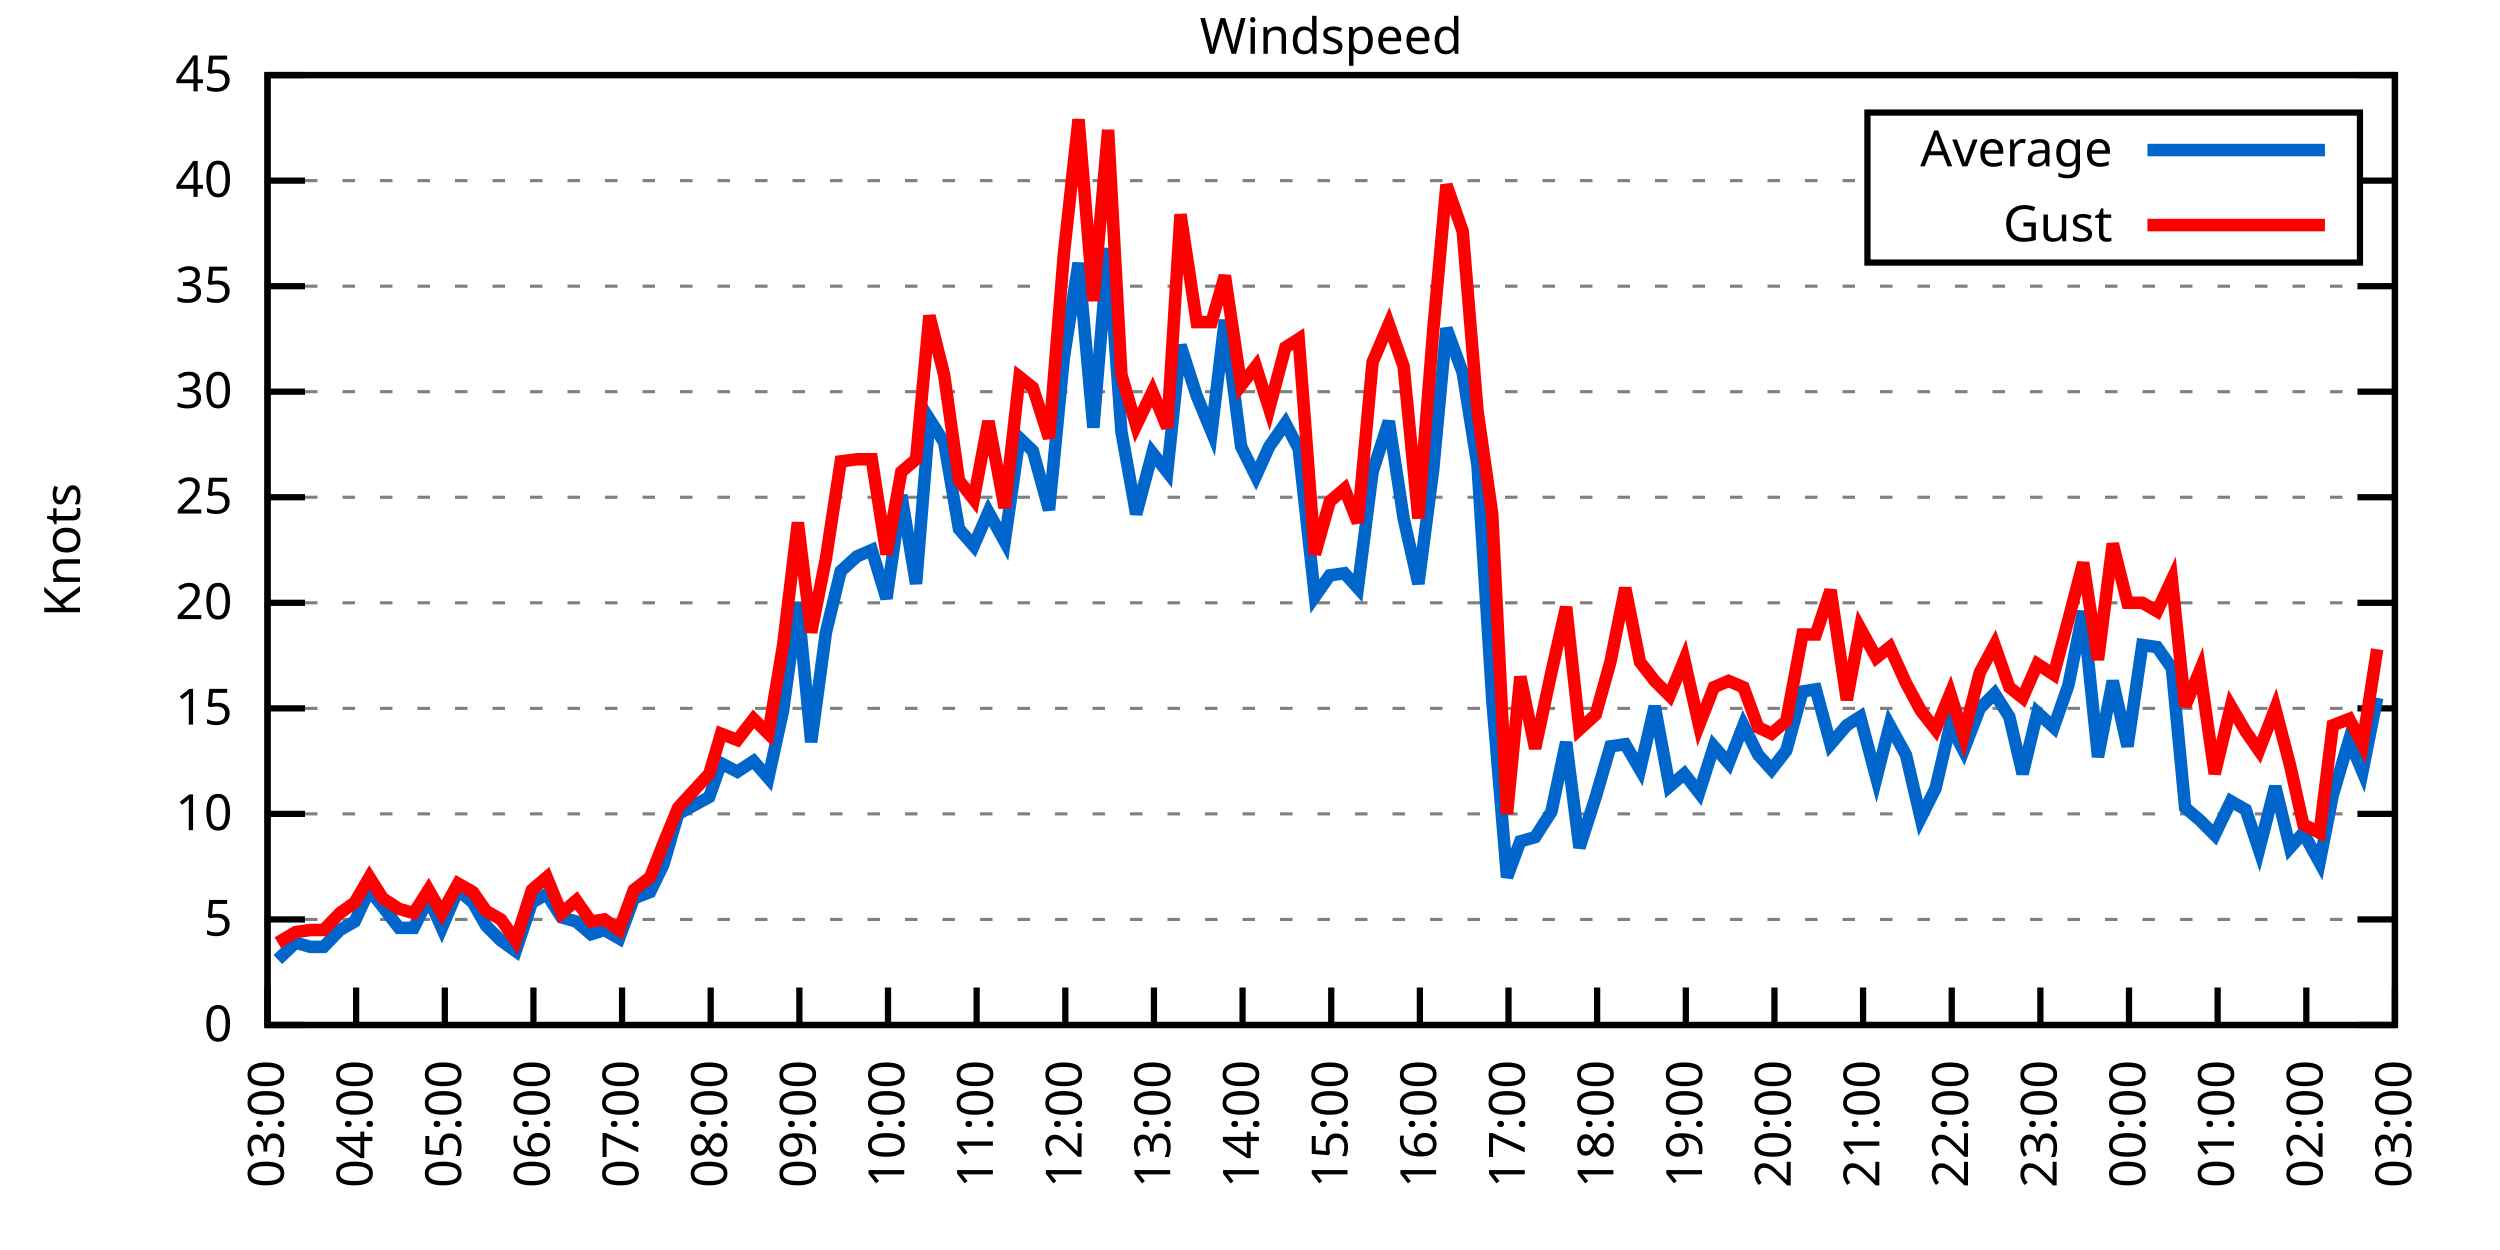
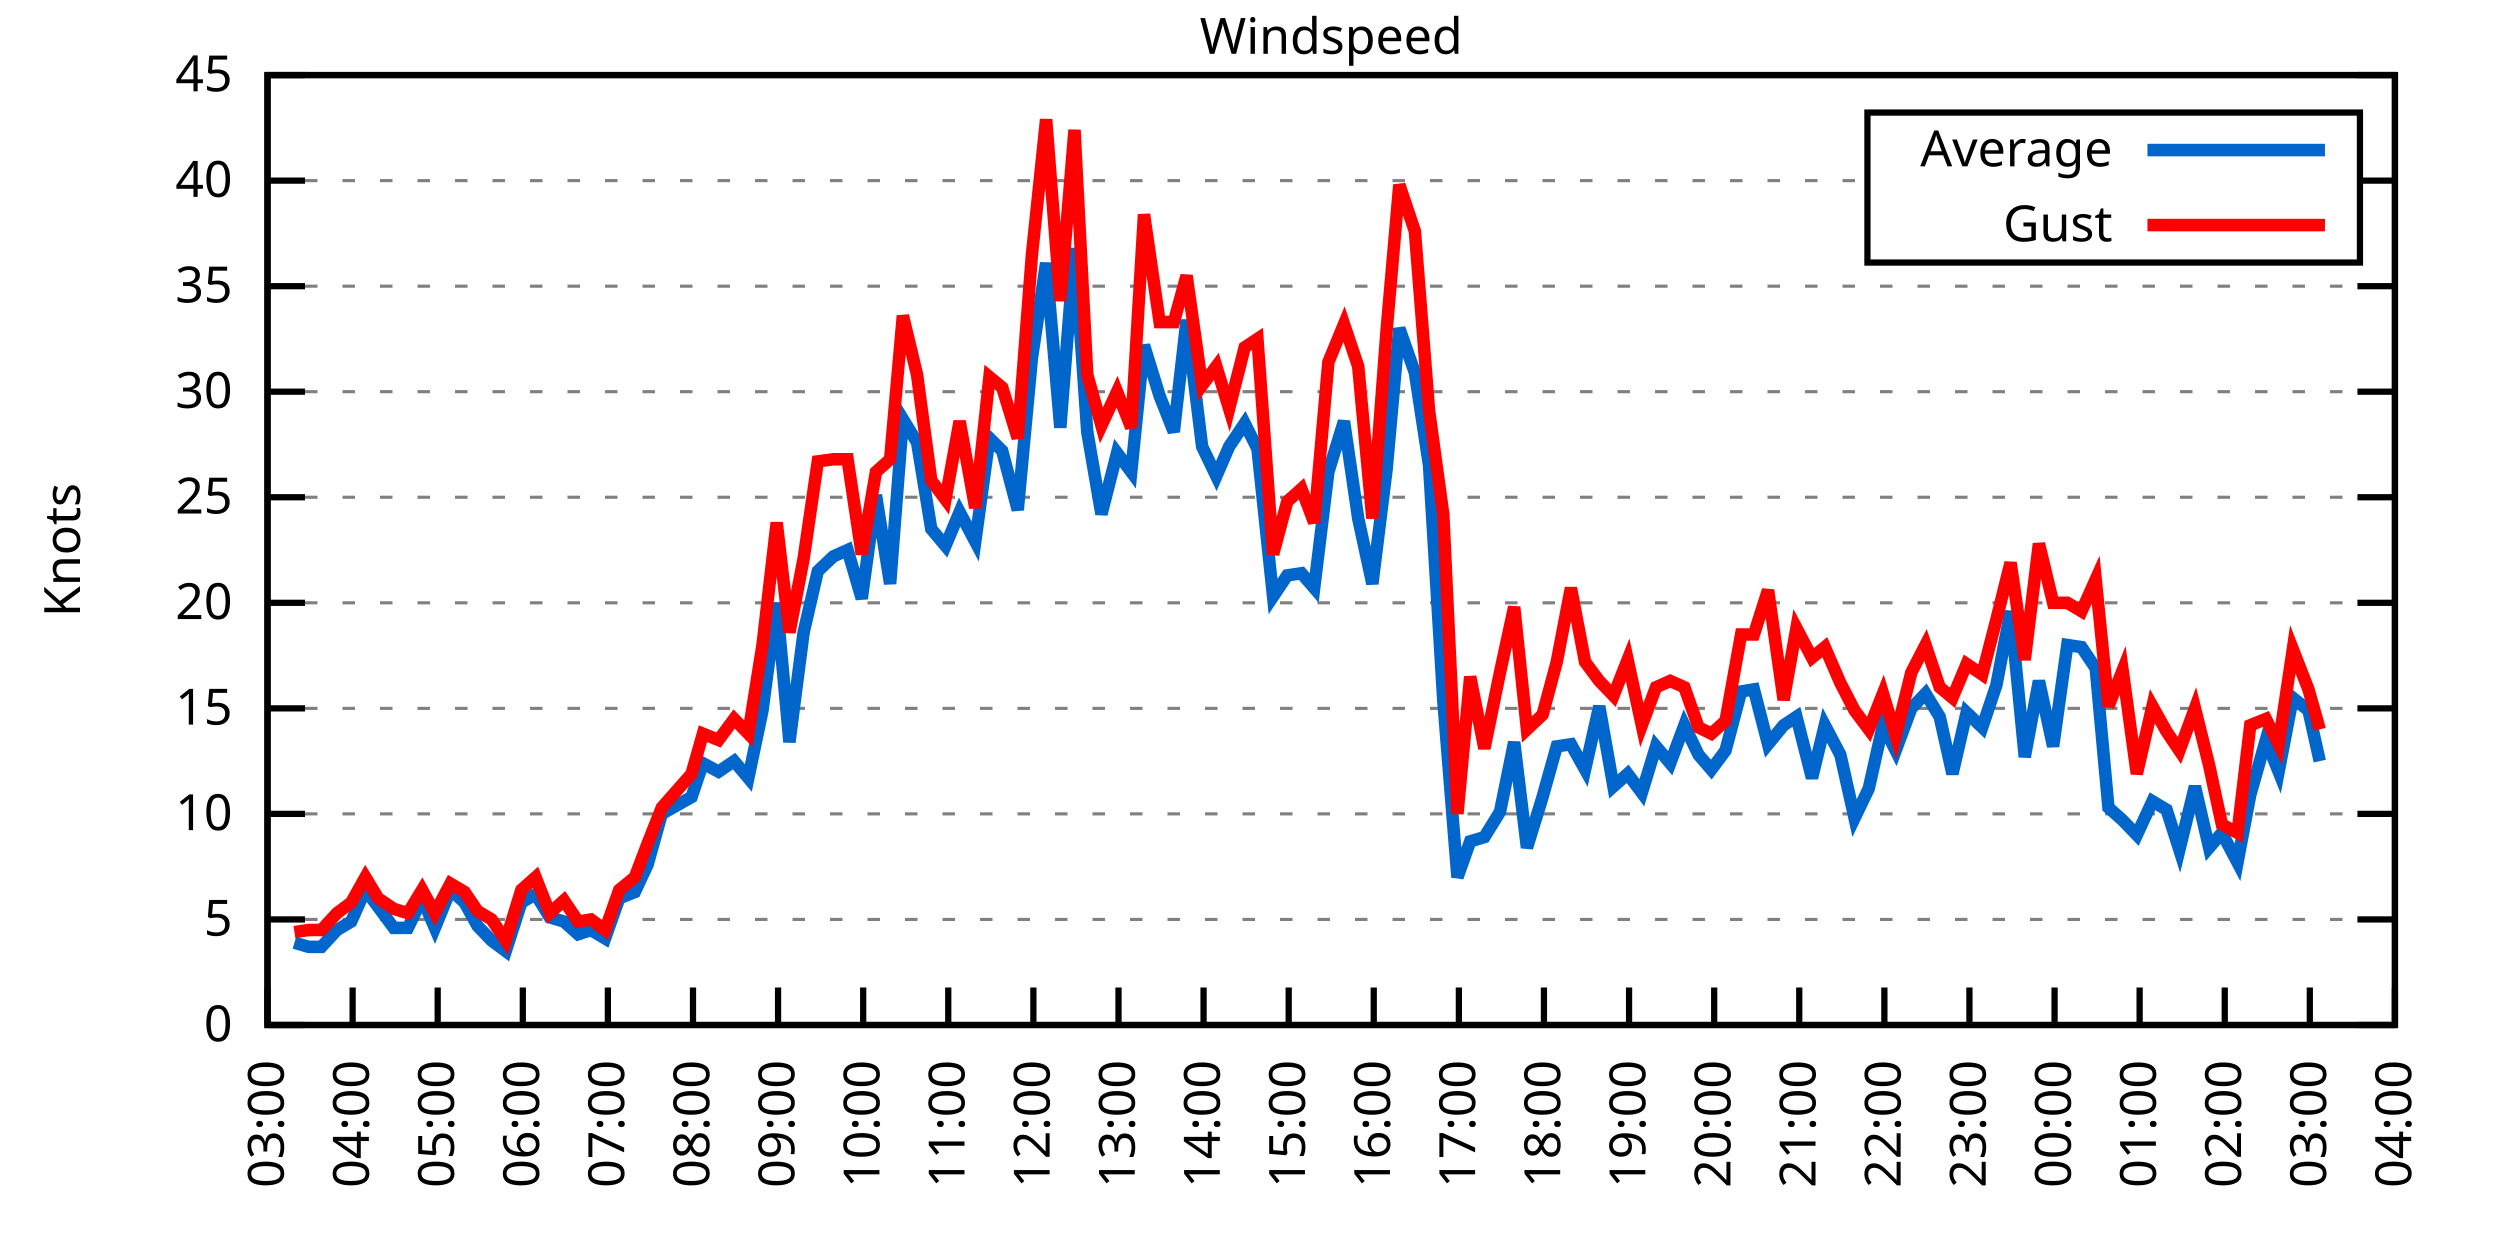
<svg xmlns="http://www.w3.org/2000/svg" xmlns:xlink="http://www.w3.org/1999/xlink" width="400" height="200" viewBox="0 0 400 200">
  <g id="gnuplot_canvas">
    <rect x="0" y="0" width="400" height="200" fill="none" />
    <defs>
      <circle id="gpDot" r="0.5" stroke-width="0.5" stroke="currentColor" />
      <path id="gpPt0" stroke-width="0.333" stroke="currentColor" d="M-1,0 h2 M0,-1 v2" />
      <path id="gpPt1" stroke-width="0.333" stroke="currentColor" d="M-1,-1 L1,1 M1,-1 L-1,1" />
      <path id="gpPt2" stroke-width="0.333" stroke="currentColor" d="M-1,0 L1,0 M0,-1 L0,1 M-1,-1 L1,1 M-1,1 L1,-1" />
      <rect id="gpPt3" stroke-width="0.333" stroke="currentColor" x="-1" y="-1" width="2" height="2" />
      <rect id="gpPt4" stroke-width="0.333" stroke="currentColor" fill="currentColor" x="-1" y="-1" width="2" height="2" />
      <circle id="gpPt5" stroke-width="0.333" stroke="currentColor" cx="0" cy="0" r="1" />
      <use xlink:href="#gpPt5" id="gpPt6" fill="currentColor" stroke="none" />
      <path id="gpPt7" stroke-width="0.333" stroke="currentColor" d="M0,-1.33 L-1.33,0.67 L1.33,0.67 z" />
      <use xlink:href="#gpPt7" id="gpPt8" fill="currentColor" stroke="none" />
      <use xlink:href="#gpPt7" id="gpPt9" stroke="currentColor" transform="rotate(180)" />
      <use xlink:href="#gpPt9" id="gpPt10" fill="currentColor" stroke="none" />
      <use xlink:href="#gpPt3" id="gpPt11" stroke="currentColor" transform="rotate(45)" />
      <use xlink:href="#gpPt11" id="gpPt12" fill="currentColor" stroke="none" />
      <path id="gpPt13" stroke-width="0.333" stroke="currentColor" d="M0,1.330 L1.265,0.411 L0.782,-1.067 L-0.782,-1.076 L-1.265,0.411 z" />
      <use xlink:href="#gpPt13" id="gpPt14" fill="currentColor" stroke="none" />
      <filter id="textbox" filterUnits="objectBoundingBox" x="0" y="0" height="1" width="1">
        <feFlood flood-color="white" flood-opacity="1" result="bgnd" />
        <feComposite in="SourceGraphic" in2="bgnd" operator="atop" />
      </filter>
      <filter id="greybox" filterUnits="objectBoundingBox" x="0" y="0" height="1" width="1">
        <feFlood flood-color="lightgrey" flood-opacity="1" result="grey" />
        <feComposite in="SourceGraphic" in2="grey" operator="atop" />
      </filter>
    </defs>
    <g fill="none" color="white" stroke="currentColor" stroke-width="1.00" stroke-linecap="butt" stroke-linejoin="miter">
</g>
    <g fill="none" color="black" stroke="currentColor" stroke-width="1.00" stroke-linecap="butt" stroke-linejoin="miter">
      <g stroke="none" shape-rendering="crispEdges">
        <polygon fill="rgb(255, 255, 255)" points="42.80,164.00 383.18,164.00 383.18,12.02 42.80,12.02 " />
      </g>
    </g>
    <g fill="none" color="black" stroke="currentColor" stroke-width="1.00" stroke-linecap="butt" stroke-linejoin="miter">
</g>
    <g fill="none" color="black" stroke="black" stroke-width="0.50" stroke-linecap="butt" stroke-linejoin="miter">
</g>
    <g fill="none" color="gray" stroke="currentColor" stroke-width="0.50" stroke-linecap="butt" stroke-linejoin="miter">
      <path stroke="gray" stroke-dasharray="2,4" class="gridline" d="M42.80,164.00 L383.19,164.00  " />
    </g>
    <g fill="none" color="gray" stroke="gray" stroke-width="1.00" stroke-linecap="butt" stroke-linejoin="miter">
</g>
    <g fill="none" color="black" stroke="currentColor" stroke-width="1.00" stroke-linecap="butt" stroke-linejoin="miter">
      <path stroke="black" d="M42.80,164.00 L48.80,164.00 M383.19,164.00 L377.19,164.00  " />
      <g transform="translate(37.20,166.60)" stroke="none" fill="black" font-family="Sans" font-size="8.00" text-anchor="end">
        <text>
          <tspan font-family="Sans"> 0</tspan>
        </text>
      </g>
    </g>
    <g fill="none" color="black" stroke="currentColor" stroke-width="1.00" stroke-linecap="butt" stroke-linejoin="miter">
</g>
    <g fill="none" color="black" stroke="black" stroke-width="0.50" stroke-linecap="butt" stroke-linejoin="miter">
</g>
    <g fill="none" color="gray" stroke="currentColor" stroke-width="0.50" stroke-linecap="butt" stroke-linejoin="miter">
      <path stroke="gray" stroke-dasharray="2,4" class="gridline" d="M42.80,147.11 L383.19,147.11  " />
    </g>
    <g fill="none" color="gray" stroke="gray" stroke-width="1.00" stroke-linecap="butt" stroke-linejoin="miter">
</g>
    <g fill="none" color="black" stroke="currentColor" stroke-width="1.00" stroke-linecap="butt" stroke-linejoin="miter">
      <path stroke="black" d="M42.80,147.11 L48.80,147.11 M383.19,147.11 L377.19,147.11  " />
      <g transform="translate(37.20,149.71)" stroke="none" fill="black" font-family="Sans" font-size="8.00" text-anchor="end">
        <text>
          <tspan font-family="Sans"> 5</tspan>
        </text>
      </g>
    </g>
    <g fill="none" color="black" stroke="currentColor" stroke-width="1.00" stroke-linecap="butt" stroke-linejoin="miter">
</g>
    <g fill="none" color="black" stroke="black" stroke-width="0.50" stroke-linecap="butt" stroke-linejoin="miter">
</g>
    <g fill="none" color="gray" stroke="currentColor" stroke-width="0.50" stroke-linecap="butt" stroke-linejoin="miter">
      <path stroke="gray" stroke-dasharray="2,4" class="gridline" d="M42.80,130.22 L383.19,130.22  " />
    </g>
    <g fill="none" color="gray" stroke="gray" stroke-width="1.00" stroke-linecap="butt" stroke-linejoin="miter">
</g>
    <g fill="none" color="black" stroke="currentColor" stroke-width="1.00" stroke-linecap="butt" stroke-linejoin="miter">
      <path stroke="black" d="M42.80,130.22 L48.80,130.22 M383.19,130.22 L377.19,130.22  " />
      <g transform="translate(37.20,132.82)" stroke="none" fill="black" font-family="Sans" font-size="8.00" text-anchor="end">
        <text>
          <tspan font-family="Sans"> 10</tspan>
        </text>
      </g>
    </g>
    <g fill="none" color="black" stroke="currentColor" stroke-width="1.00" stroke-linecap="butt" stroke-linejoin="miter">
</g>
    <g fill="none" color="black" stroke="black" stroke-width="0.50" stroke-linecap="butt" stroke-linejoin="miter">
</g>
    <g fill="none" color="gray" stroke="currentColor" stroke-width="0.50" stroke-linecap="butt" stroke-linejoin="miter">
      <path stroke="gray" stroke-dasharray="2,4" class="gridline" d="M42.80,113.34 L383.19,113.34  " />
    </g>
    <g fill="none" color="gray" stroke="gray" stroke-width="1.00" stroke-linecap="butt" stroke-linejoin="miter">
</g>
    <g fill="none" color="black" stroke="currentColor" stroke-width="1.00" stroke-linecap="butt" stroke-linejoin="miter">
      <path stroke="black" d="M42.80,113.34 L48.80,113.34 M383.19,113.34 L377.19,113.34  " />
      <g transform="translate(37.20,115.94)" stroke="none" fill="black" font-family="Sans" font-size="8.00" text-anchor="end">
        <text>
          <tspan font-family="Sans"> 15</tspan>
        </text>
      </g>
    </g>
    <g fill="none" color="black" stroke="currentColor" stroke-width="1.00" stroke-linecap="butt" stroke-linejoin="miter">
</g>
    <g fill="none" color="black" stroke="black" stroke-width="0.50" stroke-linecap="butt" stroke-linejoin="miter">
</g>
    <g fill="none" color="gray" stroke="currentColor" stroke-width="0.50" stroke-linecap="butt" stroke-linejoin="miter">
      <path stroke="gray" stroke-dasharray="2,4" class="gridline" d="M42.80,96.45 L383.19,96.45  " />
    </g>
    <g fill="none" color="gray" stroke="gray" stroke-width="1.00" stroke-linecap="butt" stroke-linejoin="miter">
</g>
    <g fill="none" color="black" stroke="currentColor" stroke-width="1.00" stroke-linecap="butt" stroke-linejoin="miter">
      <path stroke="black" d="M42.80,96.45 L48.80,96.45 M383.19,96.45 L377.19,96.45  " />
      <g transform="translate(37.20,99.05)" stroke="none" fill="black" font-family="Sans" font-size="8.00" text-anchor="end">
        <text>
          <tspan font-family="Sans"> 20</tspan>
        </text>
      </g>
    </g>
    <g fill="none" color="black" stroke="currentColor" stroke-width="1.00" stroke-linecap="butt" stroke-linejoin="miter">
</g>
    <g fill="none" color="black" stroke="black" stroke-width="0.50" stroke-linecap="butt" stroke-linejoin="miter">
</g>
    <g fill="none" color="gray" stroke="currentColor" stroke-width="0.50" stroke-linecap="butt" stroke-linejoin="miter">
      <path stroke="gray" stroke-dasharray="2,4" class="gridline" d="M42.80,79.56 L383.19,79.56  " />
    </g>
    <g fill="none" color="gray" stroke="gray" stroke-width="1.00" stroke-linecap="butt" stroke-linejoin="miter">
</g>
    <g fill="none" color="black" stroke="currentColor" stroke-width="1.00" stroke-linecap="butt" stroke-linejoin="miter">
      <path stroke="black" d="M42.80,79.56 L48.80,79.56 M383.19,79.56 L377.19,79.56  " />
      <g transform="translate(37.20,82.16)" stroke="none" fill="black" font-family="Sans" font-size="8.00" text-anchor="end">
        <text>
          <tspan font-family="Sans"> 25</tspan>
        </text>
      </g>
    </g>
    <g fill="none" color="black" stroke="currentColor" stroke-width="1.00" stroke-linecap="butt" stroke-linejoin="miter">
</g>
    <g fill="none" color="black" stroke="black" stroke-width="0.50" stroke-linecap="butt" stroke-linejoin="miter">
</g>
    <g fill="none" color="gray" stroke="currentColor" stroke-width="0.50" stroke-linecap="butt" stroke-linejoin="miter">
      <path stroke="gray" stroke-dasharray="2,4" class="gridline" d="M42.80,62.67 L383.19,62.67  " />
    </g>
    <g fill="none" color="gray" stroke="gray" stroke-width="1.00" stroke-linecap="butt" stroke-linejoin="miter">
</g>
    <g fill="none" color="black" stroke="currentColor" stroke-width="1.00" stroke-linecap="butt" stroke-linejoin="miter">
      <path stroke="black" d="M42.80,62.67 L48.80,62.67 M383.19,62.67 L377.19,62.67  " />
      <g transform="translate(37.20,65.27)" stroke="none" fill="black" font-family="Sans" font-size="8.00" text-anchor="end">
        <text>
          <tspan font-family="Sans"> 30</tspan>
        </text>
      </g>
    </g>
    <g fill="none" color="black" stroke="currentColor" stroke-width="1.00" stroke-linecap="butt" stroke-linejoin="miter">
</g>
    <g fill="none" color="black" stroke="black" stroke-width="0.50" stroke-linecap="butt" stroke-linejoin="miter">
</g>
    <g fill="none" color="gray" stroke="currentColor" stroke-width="0.50" stroke-linecap="butt" stroke-linejoin="miter">
      <path stroke="gray" stroke-dasharray="2,4" class="gridline" d="M42.80,45.79 L383.19,45.79  " />
    </g>
    <g fill="none" color="gray" stroke="gray" stroke-width="1.00" stroke-linecap="butt" stroke-linejoin="miter">
</g>
    <g fill="none" color="black" stroke="currentColor" stroke-width="1.00" stroke-linecap="butt" stroke-linejoin="miter">
      <path stroke="black" d="M42.80,45.79 L48.80,45.79 M383.19,45.79 L377.19,45.79  " />
      <g transform="translate(37.20,48.39)" stroke="none" fill="black" font-family="Sans" font-size="8.00" text-anchor="end">
        <text>
          <tspan font-family="Sans"> 35</tspan>
        </text>
      </g>
    </g>
    <g fill="none" color="black" stroke="currentColor" stroke-width="1.00" stroke-linecap="butt" stroke-linejoin="miter">
</g>
    <g fill="none" color="black" stroke="black" stroke-width="0.50" stroke-linecap="butt" stroke-linejoin="miter">
</g>
    <g fill="none" color="gray" stroke="currentColor" stroke-width="0.50" stroke-linecap="butt" stroke-linejoin="miter">
      <path stroke="gray" stroke-dasharray="2,4" class="gridline" d="M42.80,28.90 L298.79,28.90 M377.59,28.90 L383.19,28.90  " />
    </g>
    <g fill="none" color="gray" stroke="gray" stroke-width="1.00" stroke-linecap="butt" stroke-linejoin="miter">
</g>
    <g fill="none" color="black" stroke="currentColor" stroke-width="1.00" stroke-linecap="butt" stroke-linejoin="miter">
      <path stroke="black" d="M42.80,28.90 L48.80,28.90 M383.19,28.90 L377.19,28.90  " />
      <g transform="translate(37.20,31.50)" stroke="none" fill="black" font-family="Sans" font-size="8.00" text-anchor="end">
        <text>
          <tspan font-family="Sans"> 40</tspan>
        </text>
      </g>
    </g>
    <g fill="none" color="black" stroke="currentColor" stroke-width="1.00" stroke-linecap="butt" stroke-linejoin="miter">
</g>
    <g fill="none" color="black" stroke="black" stroke-width="0.50" stroke-linecap="butt" stroke-linejoin="miter">
</g>
    <g fill="none" color="gray" stroke="currentColor" stroke-width="0.50" stroke-linecap="butt" stroke-linejoin="miter">
      <path stroke="gray" stroke-dasharray="2,4" class="gridline" d="M42.80,12.01 L383.19,12.01  " />
    </g>
    <g fill="none" color="gray" stroke="gray" stroke-width="1.00" stroke-linecap="butt" stroke-linejoin="miter">
</g>
    <g fill="none" color="black" stroke="currentColor" stroke-width="1.00" stroke-linecap="butt" stroke-linejoin="miter">
      <path stroke="black" d="M42.80,12.01 L48.80,12.01 M383.19,12.01 L377.19,12.01  " />
      <g transform="translate(37.20,14.61)" stroke="none" fill="black" font-family="Sans" font-size="8.00" text-anchor="end">
        <text>
          <tspan font-family="Sans"> 45</tspan>
        </text>
      </g>
    </g>
    <g fill="none" color="black" stroke="currentColor" stroke-width="1.00" stroke-linecap="butt" stroke-linejoin="miter">
      <path stroke="black" d="M42.80,164.00 L42.80,158.00  " />
      <g transform="translate(45.40,169.60) rotate(270.00)" stroke="none" fill="black" font-family="Sans" font-size="8.00" text-anchor="end">
        <text>
          <tspan font-family="Sans">03:00</tspan>
        </text>
      </g>
    </g>
    <g fill="none" color="black" stroke="currentColor" stroke-width="1.00" stroke-linecap="butt" stroke-linejoin="miter">
-       <path stroke="black" d="M56.98,164.00 L56.98,158.00  " />
-       <g transform="translate(59.58,169.60) rotate(270.00)" stroke="none" fill="black" font-family="Sans" font-size="8.00" text-anchor="end">
+       <path stroke="black" d="M56.42,164.00 L56.42,158.00  " />
+       <g transform="translate(59.02,169.60) rotate(270.00)" stroke="none" fill="black" font-family="Sans" font-size="8.00" text-anchor="end">
        <text>
          <tspan font-family="Sans">04:00</tspan>
        </text>
      </g>
    </g>
    <g fill="none" color="black" stroke="currentColor" stroke-width="1.00" stroke-linecap="butt" stroke-linejoin="miter">
-       <path stroke="black" d="M71.17,164.00 L71.17,158.00  " />
-       <g transform="translate(73.77,169.60) rotate(270.00)" stroke="none" fill="black" font-family="Sans" font-size="8.00" text-anchor="end">
+       <path stroke="black" d="M70.03,164.00 L70.03,158.00  " />
+       <g transform="translate(72.63,169.60) rotate(270.00)" stroke="none" fill="black" font-family="Sans" font-size="8.00" text-anchor="end">
        <text>
          <tspan font-family="Sans">05:00</tspan>
        </text>
      </g>
    </g>
    <g fill="none" color="black" stroke="currentColor" stroke-width="1.00" stroke-linecap="butt" stroke-linejoin="miter">
-       <path stroke="black" d="M85.35,164.00 L85.35,158.00  " />
-       <g transform="translate(87.95,169.60) rotate(270.00)" stroke="none" fill="black" font-family="Sans" font-size="8.00" text-anchor="end">
+       <path stroke="black" d="M83.65,164.00 L83.65,158.00  " />
+       <g transform="translate(86.25,169.60) rotate(270.00)" stroke="none" fill="black" font-family="Sans" font-size="8.00" text-anchor="end">
        <text>
          <tspan font-family="Sans">06:00</tspan>
        </text>
      </g>
    </g>
    <g fill="none" color="black" stroke="currentColor" stroke-width="1.00" stroke-linecap="butt" stroke-linejoin="miter">
-       <path stroke="black" d="M99.53,164.00 L99.53,158.00  " />
-       <g transform="translate(102.13,169.60) rotate(270.00)" stroke="none" fill="black" font-family="Sans" font-size="8.00" text-anchor="end">
+       <path stroke="black" d="M97.26,164.00 L97.26,158.00  " />
+       <g transform="translate(99.86,169.60) rotate(270.00)" stroke="none" fill="black" font-family="Sans" font-size="8.00" text-anchor="end">
        <text>
          <tspan font-family="Sans">07:00</tspan>
        </text>
      </g>
    </g>
    <g fill="none" color="black" stroke="currentColor" stroke-width="1.00" stroke-linecap="butt" stroke-linejoin="miter">
-       <path stroke="black" d="M113.71,164.00 L113.71,158.00  " />
-       <g transform="translate(116.31,169.60) rotate(270.00)" stroke="none" fill="black" font-family="Sans" font-size="8.00" text-anchor="end">
+       <path stroke="black" d="M110.88,164.00 L110.88,158.00  " />
+       <g transform="translate(113.48,169.60) rotate(270.00)" stroke="none" fill="black" font-family="Sans" font-size="8.00" text-anchor="end">
        <text>
          <tspan font-family="Sans">08:00</tspan>
        </text>
      </g>
    </g>
    <g fill="none" color="black" stroke="currentColor" stroke-width="1.00" stroke-linecap="butt" stroke-linejoin="miter">
-       <path stroke="black" d="M127.90,164.00 L127.90,158.00  " />
-       <g transform="translate(130.50,169.60) rotate(270.00)" stroke="none" fill="black" font-family="Sans" font-size="8.00" text-anchor="end">
+       <path stroke="black" d="M124.49,164.00 L124.49,158.00  " />
+       <g transform="translate(127.09,169.60) rotate(270.00)" stroke="none" fill="black" font-family="Sans" font-size="8.00" text-anchor="end">
        <text>
          <tspan font-family="Sans">09:00</tspan>
        </text>
      </g>
    </g>
    <g fill="none" color="black" stroke="currentColor" stroke-width="1.00" stroke-linecap="butt" stroke-linejoin="miter">
-       <path stroke="black" d="M142.08,164.00 L142.08,158.00  " />
-       <g transform="translate(144.68,169.60) rotate(270.00)" stroke="none" fill="black" font-family="Sans" font-size="8.00" text-anchor="end">
+       <path stroke="black" d="M138.11,164.00 L138.11,158.00  " />
+       <g transform="translate(140.71,169.60) rotate(270.00)" stroke="none" fill="black" font-family="Sans" font-size="8.00" text-anchor="end">
        <text>
          <tspan font-family="Sans">10:00</tspan>
        </text>
      </g>
    </g>
    <g fill="none" color="black" stroke="currentColor" stroke-width="1.00" stroke-linecap="butt" stroke-linejoin="miter">
-       <path stroke="black" d="M156.26,164.00 L156.26,158.00  " />
-       <g transform="translate(158.86,169.60) rotate(270.00)" stroke="none" fill="black" font-family="Sans" font-size="8.00" text-anchor="end">
+       <path stroke="black" d="M151.72,164.00 L151.72,158.00  " />
+       <g transform="translate(154.32,169.60) rotate(270.00)" stroke="none" fill="black" font-family="Sans" font-size="8.00" text-anchor="end">
        <text>
          <tspan font-family="Sans">11:00</tspan>
        </text>
      </g>
    </g>
    <g fill="none" color="black" stroke="currentColor" stroke-width="1.00" stroke-linecap="butt" stroke-linejoin="miter">
-       <path stroke="black" d="M170.45,164.00 L170.45,158.00  " />
-       <g transform="translate(173.05,169.60) rotate(270.00)" stroke="none" fill="black" font-family="Sans" font-size="8.00" text-anchor="end">
+       <path stroke="black" d="M165.34,164.00 L165.34,158.00  " />
+       <g transform="translate(167.94,169.60) rotate(270.00)" stroke="none" fill="black" font-family="Sans" font-size="8.00" text-anchor="end">
        <text>
          <tspan font-family="Sans">12:00</tspan>
        </text>
      </g>
    </g>
    <g fill="none" color="black" stroke="currentColor" stroke-width="1.00" stroke-linecap="butt" stroke-linejoin="miter">
-       <path stroke="black" d="M184.63,164.00 L184.63,158.00  " />
-       <g transform="translate(187.23,169.60) rotate(270.00)" stroke="none" fill="black" font-family="Sans" font-size="8.00" text-anchor="end">
+       <path stroke="black" d="M178.96,164.00 L178.96,158.00  " />
+       <g transform="translate(181.56,169.60) rotate(270.00)" stroke="none" fill="black" font-family="Sans" font-size="8.00" text-anchor="end">
        <text>
          <tspan font-family="Sans">13:00</tspan>
        </text>
      </g>
    </g>
    <g fill="none" color="black" stroke="currentColor" stroke-width="1.00" stroke-linecap="butt" stroke-linejoin="miter">
-       <path stroke="black" d="M198.81,164.00 L198.81,158.00  " />
-       <g transform="translate(201.41,169.60) rotate(270.00)" stroke="none" fill="black" font-family="Sans" font-size="8.00" text-anchor="end">
+       <path stroke="black" d="M192.57,164.00 L192.57,158.00  " />
+       <g transform="translate(195.17,169.60) rotate(270.00)" stroke="none" fill="black" font-family="Sans" font-size="8.00" text-anchor="end">
        <text>
          <tspan font-family="Sans">14:00</tspan>
        </text>
      </g>
    </g>
    <g fill="none" color="black" stroke="currentColor" stroke-width="1.00" stroke-linecap="butt" stroke-linejoin="miter">
-       <path stroke="black" d="M213.00,164.00 L213.00,158.00  " />
-       <g transform="translate(215.60,169.60) rotate(270.00)" stroke="none" fill="black" font-family="Sans" font-size="8.00" text-anchor="end">
+       <path stroke="black" d="M206.19,164.00 L206.19,158.00  " />
+       <g transform="translate(208.79,169.60) rotate(270.00)" stroke="none" fill="black" font-family="Sans" font-size="8.00" text-anchor="end">
        <text>
          <tspan font-family="Sans">15:00</tspan>
        </text>
      </g>
    </g>
    <g fill="none" color="black" stroke="currentColor" stroke-width="1.00" stroke-linecap="butt" stroke-linejoin="miter">
-       <path stroke="black" d="M227.18,164.00 L227.18,158.00  " />
-       <g transform="translate(229.78,169.60) rotate(270.00)" stroke="none" fill="black" font-family="Sans" font-size="8.00" text-anchor="end">
+       <path stroke="black" d="M219.80,164.00 L219.80,158.00  " />
+       <g transform="translate(222.40,169.60) rotate(270.00)" stroke="none" fill="black" font-family="Sans" font-size="8.00" text-anchor="end">
        <text>
          <tspan font-family="Sans">16:00</tspan>
        </text>
      </g>
    </g>
    <g fill="none" color="black" stroke="currentColor" stroke-width="1.00" stroke-linecap="butt" stroke-linejoin="miter">
-       <path stroke="black" d="M241.36,164.00 L241.36,158.00  " />
-       <g transform="translate(243.96,169.60) rotate(270.00)" stroke="none" fill="black" font-family="Sans" font-size="8.00" text-anchor="end">
+       <path stroke="black" d="M233.42,164.00 L233.42,158.00  " />
+       <g transform="translate(236.02,169.60) rotate(270.00)" stroke="none" fill="black" font-family="Sans" font-size="8.00" text-anchor="end">
        <text>
          <tspan font-family="Sans">17:00</tspan>
        </text>
      </g>
    </g>
    <g fill="none" color="black" stroke="currentColor" stroke-width="1.00" stroke-linecap="butt" stroke-linejoin="miter">
-       <path stroke="black" d="M255.54,164.00 L255.54,158.00  " />
-       <g transform="translate(258.14,169.60) rotate(270.00)" stroke="none" fill="black" font-family="Sans" font-size="8.00" text-anchor="end">
+       <path stroke="black" d="M247.03,164.00 L247.03,158.00  " />
+       <g transform="translate(249.63,169.60) rotate(270.00)" stroke="none" fill="black" font-family="Sans" font-size="8.00" text-anchor="end">
        <text>
          <tspan font-family="Sans">18:00</tspan>
        </text>
      </g>
    </g>
    <g fill="none" color="black" stroke="currentColor" stroke-width="1.00" stroke-linecap="butt" stroke-linejoin="miter">
-       <path stroke="black" d="M269.73,164.00 L269.73,158.00  " />
-       <g transform="translate(272.33,169.60) rotate(270.00)" stroke="none" fill="black" font-family="Sans" font-size="8.00" text-anchor="end">
+       <path stroke="black" d="M260.65,164.00 L260.65,158.00  " />
+       <g transform="translate(263.25,169.60) rotate(270.00)" stroke="none" fill="black" font-family="Sans" font-size="8.00" text-anchor="end">
        <text>
          <tspan font-family="Sans">19:00</tspan>
        </text>
      </g>
    </g>
    <g fill="none" color="black" stroke="currentColor" stroke-width="1.00" stroke-linecap="butt" stroke-linejoin="miter">
-       <path stroke="black" d="M283.91,164.00 L283.91,158.00  " />
-       <g transform="translate(286.51,169.60) rotate(270.00)" stroke="none" fill="black" font-family="Sans" font-size="8.00" text-anchor="end">
+       <path stroke="black" d="M274.27,164.00 L274.27,158.00  " />
+       <g transform="translate(276.87,169.60) rotate(270.00)" stroke="none" fill="black" font-family="Sans" font-size="8.00" text-anchor="end">
        <text>
          <tspan font-family="Sans">20:00</tspan>
        </text>
      </g>
    </g>
    <g fill="none" color="black" stroke="currentColor" stroke-width="1.00" stroke-linecap="butt" stroke-linejoin="miter">
-       <path stroke="black" d="M298.09,164.00 L298.09,158.00  " />
-       <g transform="translate(300.69,169.60) rotate(270.00)" stroke="none" fill="black" font-family="Sans" font-size="8.00" text-anchor="end">
+       <path stroke="black" d="M287.88,164.00 L287.88,158.00  " />
+       <g transform="translate(290.48,169.60) rotate(270.00)" stroke="none" fill="black" font-family="Sans" font-size="8.00" text-anchor="end">
        <text>
          <tspan font-family="Sans">21:00</tspan>
        </text>
      </g>
    </g>
    <g fill="none" color="black" stroke="currentColor" stroke-width="1.00" stroke-linecap="butt" stroke-linejoin="miter">
-       <path stroke="black" d="M312.28,164.00 L312.28,158.00  " />
-       <g transform="translate(314.88,169.60) rotate(270.00)" stroke="none" fill="black" font-family="Sans" font-size="8.00" text-anchor="end">
+       <path stroke="black" d="M301.50,164.00 L301.50,158.00  " />
+       <g transform="translate(304.10,169.60) rotate(270.00)" stroke="none" fill="black" font-family="Sans" font-size="8.00" text-anchor="end">
        <text>
          <tspan font-family="Sans">22:00</tspan>
        </text>
      </g>
    </g>
    <g fill="none" color="black" stroke="currentColor" stroke-width="1.00" stroke-linecap="butt" stroke-linejoin="miter">
-       <path stroke="black" d="M326.46,164.00 L326.46,158.00  " />
-       <g transform="translate(329.06,169.60) rotate(270.00)" stroke="none" fill="black" font-family="Sans" font-size="8.00" text-anchor="end">
+       <path stroke="black" d="M315.11,164.00 L315.11,158.00  " />
+       <g transform="translate(317.71,169.60) rotate(270.00)" stroke="none" fill="black" font-family="Sans" font-size="8.00" text-anchor="end">
        <text>
          <tspan font-family="Sans">23:00</tspan>
        </text>
      </g>
    </g>
    <g fill="none" color="black" stroke="currentColor" stroke-width="1.00" stroke-linecap="butt" stroke-linejoin="miter">
-       <path stroke="black" d="M340.64,164.00 L340.64,158.00  " />
-       <g transform="translate(343.24,169.60) rotate(270.00)" stroke="none" fill="black" font-family="Sans" font-size="8.00" text-anchor="end">
+       <path stroke="black" d="M328.73,164.00 L328.73,158.00  " />
+       <g transform="translate(331.33,169.60) rotate(270.00)" stroke="none" fill="black" font-family="Sans" font-size="8.00" text-anchor="end">
        <text>
          <tspan font-family="Sans">00:00</tspan>
        </text>
      </g>
    </g>
    <g fill="none" color="black" stroke="currentColor" stroke-width="1.00" stroke-linecap="butt" stroke-linejoin="miter">
-       <path stroke="black" d="M354.82,164.00 L354.82,158.00  " />
-       <g transform="translate(357.42,169.60) rotate(270.00)" stroke="none" fill="black" font-family="Sans" font-size="8.00" text-anchor="end">
+       <path stroke="black" d="M342.34,164.00 L342.34,158.00  " />
+       <g transform="translate(344.94,169.60) rotate(270.00)" stroke="none" fill="black" font-family="Sans" font-size="8.00" text-anchor="end">
        <text>
          <tspan font-family="Sans">01:00</tspan>
        </text>
      </g>
    </g>
    <g fill="none" color="black" stroke="currentColor" stroke-width="1.00" stroke-linecap="butt" stroke-linejoin="miter">
-       <path stroke="black" d="M369.01,164.00 L369.01,158.00  " />
-       <g transform="translate(371.61,169.60) rotate(270.00)" stroke="none" fill="black" font-family="Sans" font-size="8.00" text-anchor="end">
+       <path stroke="black" d="M355.96,164.00 L355.96,158.00  " />
+       <g transform="translate(358.56,169.60) rotate(270.00)" stroke="none" fill="black" font-family="Sans" font-size="8.00" text-anchor="end">
        <text>
          <tspan font-family="Sans">02:00</tspan>
+         </text>
+       </g>
+     </g>
+     <g fill="none" color="black" stroke="currentColor" stroke-width="1.00" stroke-linecap="butt" stroke-linejoin="miter">
+       <path stroke="black" d="M369.57,164.00 L369.57,158.00  " />
+       <g transform="translate(372.17,169.60) rotate(270.00)" stroke="none" fill="black" font-family="Sans" font-size="8.00" text-anchor="end">
+         <text>
+           <tspan font-family="Sans">03:00</tspan>
        </text>
      </g>
    </g>
    <g fill="none" color="black" stroke="currentColor" stroke-width="1.00" stroke-linecap="butt" stroke-linejoin="miter">
      <path stroke="black" d="M383.19,164.00 L383.19,158.00  " />
      <g transform="translate(385.79,169.60) rotate(270.00)" stroke="none" fill="black" font-family="Sans" font-size="8.00" text-anchor="end">
        <text>
-           <tspan font-family="Sans">03:00</tspan>
+           <tspan font-family="Sans">04:00</tspan>
        </text>
      </g>
    </g>
    <g fill="none" color="black" stroke="currentColor" stroke-width="1.00" stroke-linecap="butt" stroke-linejoin="miter">
</g>
    <g fill="none" color="black" stroke="currentColor" stroke-width="1.00" stroke-linecap="butt" stroke-linejoin="miter">
      <path stroke="black" d="M42.80,12.01 L42.80,164.00 L383.19,164.00 L383.19,12.01 L42.80,12.01 Z  " />
    </g>
    <g fill="none" color="black" stroke="currentColor" stroke-width="1.00" stroke-linecap="butt" stroke-linejoin="miter">
</g>
    <g fill="none" color="black" stroke="currentColor" stroke-width="1.00" stroke-linecap="butt" stroke-linejoin="miter">
      <path stroke="black" d="M298.79,42.01 L298.79,18.01 L377.59,18.01 L377.59,42.01 L298.79,42.01 Z  " />
    </g>
    <g id="Windspeed_plot_1">
      <g fill="none" color="white" stroke="black" stroke-width="2.00" stroke-linecap="butt" stroke-linejoin="miter">
</g>
      <g fill="none" color="black" stroke="currentColor" stroke-width="2.00" stroke-linecap="butt" stroke-linejoin="miter">
        <g transform="translate(337.99,26.61)" stroke="none" fill="black" font-family="Sans" font-size="8.00" text-anchor="end">
          <text>
            <tspan font-family="Sans">Average</tspan>
          </text>
        </g>
      </g>
      <g fill="none" color="black" stroke="currentColor" stroke-width="2.00" stroke-linecap="butt" stroke-linejoin="miter">
-         <path stroke="rgb(  0, 102, 204)" d="M343.59,24.01 L371.99,24.01 M44.45,153.53 L47.29,150.83 L49.66,151.50 L51.78,151.50 L54.38,148.80 L56.75,147.45   L59.11,142.38 L61.24,145.09 L63.84,148.46 L66.20,148.46 L68.57,143.73 L70.69,148.46 L73.29,142.38 L75.66,144.41   L77.78,148.13 L80.15,150.49 L82.51,152.18 L85.11,144.41 L87.48,143.06 L89.84,146.77 L92.20,147.45 L94.57,149.48   L96.70,148.80 L99.06,150.15 L101.42,143.73 L104.02,142.72 L106.15,138.33 L108.51,130.22 L113.48,127.52 L115.37,122.12   L117.97,123.47 L120.57,121.78 L122.93,124.48 L125.30,113.67 L127.66,96.45 L129.79,118.74 L132.15,101.18 L134.52,91.38   L137.12,89.02 L139.48,88.00 L141.84,95.77 L144.21,79.22 L146.57,93.41 L148.70,67.06 L151.06,70.78 L153.43,84.63   L155.79,87.33 L158.15,81.93 L160.75,86.65 L163.12,70.10 L165.25,72.13 L167.85,81.59 L170.21,57.27 L172.57,42.07   L174.94,68.42 L177.30,39.71 L179.43,69.09 L181.79,82.26 L184.39,72.47 L186.76,75.51 L188.88,55.24 L191.48,63.35   L193.85,69.09 L195.98,51.19 L198.58,71.45 L200.94,76.18 L203.07,71.45 L205.67,67.74 L207.79,71.79 L210.39,95.44   L212.76,92.06 L215.12,91.72 L217.25,94.08 L219.61,75.51 L222.21,67.40 L224.58,82.94 L226.94,93.41 L229.31,75.17   L231.43,52.54 L234.03,59.63 L236.40,74.49 L238.76,111.99 L241.12,140.36 L243.25,134.62 L245.62,133.94 L248.22,129.89   L250.58,118.74 L252.71,135.63 L255.31,127.52 L257.67,119.42 L260.04,119.08 L262.40,123.13 L264.76,113.00 L267.13,125.83   L269.49,123.81 L271.85,126.85 L274.22,119.42 L276.58,122.12 L278.95,116.04 L281.31,120.77 L283.44,123.13 L285.80,120.09   L288.40,110.63 L290.53,110.30 L292.89,119.08 L295.49,116.04 L297.62,114.69 L300.22,124.48 L302.35,116.04 L304.95,120.77   L307.31,130.90 L309.68,126.17 L312.04,116.04 L314.17,120.09 L316.77,113.34 L319.13,110.97 L321.49,114.69 L323.62,123.81   L325.99,114.01 L328.59,116.38 L330.95,109.62 L333.31,97.80 L335.68,121.11 L338.04,108.95 L340.40,119.42 L342.77,103.20   L345.13,103.54 L347.50,106.92 L349.62,129.21 L351.99,131.24 L354.35,133.60 L356.95,128.20 L359.32,129.55 L361.44,135.97   L364.04,125.83 L366.41,135.63 L368.53,133.26 L371.13,137.99 L373.26,127.18 L375.86,118.40 L377.99,123.47 L380.35,111.65    " />
+         <path stroke="rgb(  0, 102, 204)" d="M343.59,24.01 L371.99,24.01 M47.11,150.83 L49.38,151.50 L51.42,151.50 L53.92,148.80 L56.19,147.45 L58.46,142.38   L60.50,145.09 L63.00,148.46 L65.27,148.46 L67.54,143.73 L69.58,148.46 L72.07,142.38 L74.34,144.41 L76.39,148.13   L78.65,150.49 L80.92,152.18 L83.42,144.41 L85.69,143.06 L87.96,146.77 L90.23,147.45 L92.50,149.48 L94.54,148.80   L96.81,150.15 L99.08,143.73 L101.57,142.72 L103.62,138.33 L105.89,130.22 L110.65,127.52 L112.47,122.12 L114.96,123.47   L117.46,121.78 L119.73,124.48 L122.00,113.67 L124.27,96.45 L126.31,118.74 L128.58,101.18 L130.85,91.38 L133.34,89.02   L135.61,88.00 L137.88,95.77 L140.15,79.22 L142.42,93.41 L144.46,67.06 L146.73,70.78 L149.00,84.63 L151.27,87.33   L153.54,81.93 L156.04,86.65 L158.31,70.10 L160.35,72.13 L162.84,81.59 L165.11,57.27 L167.38,42.07 L169.65,68.42   L171.92,39.71 L173.96,69.09 L176.23,82.26 L178.73,72.47 L181.00,75.51 L183.04,55.24 L185.54,63.35 L187.81,69.09   L189.85,51.19 L192.34,71.45 L194.61,76.18 L196.66,71.45 L199.15,67.74 L201.19,71.79 L203.69,95.44 L205.96,92.06   L208.23,91.72 L210.27,94.08 L212.54,75.51 L215.04,67.40 L217.31,82.94 L219.58,93.41 L221.85,75.17 L223.89,52.54   L226.38,59.63 L228.65,74.49 L230.92,111.99 L233.19,140.36 L235.23,134.62 L237.50,133.94 L240.00,129.89 L242.27,118.74   L244.31,135.63 L246.81,127.52 L249.08,119.42 L251.35,119.08 L253.61,123.13 L255.88,113.00 L258.15,125.83 L260.42,123.81   L262.69,126.85 L264.96,119.42 L267.23,122.12 L269.50,116.04 L271.77,120.77 L273.81,123.13 L276.08,120.09 L278.58,110.63   L280.62,110.30 L282.89,119.08 L285.38,116.04 L287.43,114.69 L289.92,124.48 L291.97,116.04 L294.46,120.77 L296.73,130.90   L299.00,126.17 L301.27,116.04 L303.31,120.09 L305.81,113.34 L308.08,110.97 L310.35,114.69 L312.39,123.81 L314.66,114.01   L317.15,116.38 L319.42,109.62 L321.69,97.80 L323.96,121.11 L326.23,108.95 L328.50,119.42 L330.77,103.20 L333.04,103.54   L335.31,106.92 L337.35,129.21 L339.62,131.24 L341.89,133.60 L344.39,128.20 L346.65,129.55 L348.70,135.97 L351.19,125.83   L353.46,135.63 L355.50,133.26 L358.00,137.99 L360.04,127.18 L362.54,118.40 L364.58,123.47 L366.85,111.65 L369.35,113.67   L371.16,121.78  " />
      </g>
    </g>
    <g id="Windspeed_plot_2">
      <g fill="none" color="black" stroke="currentColor" stroke-width="2.00" stroke-linecap="butt" stroke-linejoin="miter">
        <g transform="translate(337.99,38.61)" stroke="none" fill="black" font-family="Sans" font-size="8.00" text-anchor="end">
          <text>
            <tspan font-family="Sans">Gust</tspan>
          </text>
        </g>
      </g>
      <g fill="none" color="black" stroke="currentColor" stroke-width="2.00" stroke-linecap="butt" stroke-linejoin="miter">
-         <path stroke="rgb(255,   0,   0)" d="M343.59,36.01 L371.99,36.01 M44.45,150.83 L47.29,149.14 L49.66,148.80 L51.78,148.80 L54.38,146.10 L56.75,144.41   L59.11,140.36 L61.24,143.73 L63.84,145.42 L66.20,146.10 L68.57,142.38 L70.69,146.10 L73.29,141.37 L75.66,142.72   L77.78,145.76 L80.15,147.11 L82.51,150.49 L85.11,142.38 L87.48,140.36 L89.84,146.10 L92.20,144.07 L94.57,147.45   L96.70,147.11 L99.06,148.80 L101.42,142.38 L104.02,140.36 L106.15,134.95 L108.51,129.21 L113.48,123.81 L115.37,117.39   L117.97,118.40 L120.57,115.03 L122.93,117.39 L125.30,103.20 L127.66,83.61 L129.79,101.18 L132.15,89.36 L134.52,73.82   L137.12,73.48 L139.48,73.48 L141.84,88.68 L144.21,75.51 L146.57,73.48 L148.70,50.51 L151.06,59.97 L153.43,76.86   L155.79,79.90 L158.15,67.40 L160.75,81.25 L163.12,60.31 L165.25,62.00 L167.85,70.10 L170.21,40.72 L172.57,19.10   L174.94,48.15 L177.30,20.79 L179.43,59.97 L181.79,68.08 L184.39,62.67 L186.76,68.42 L188.88,34.30 L191.48,51.53   L193.85,51.53 L195.98,44.10 L198.58,61.66 L200.94,58.62 L203.07,65.38 L205.67,55.58 L207.79,54.23 L210.39,88.68   L212.76,80.24 L215.12,78.21 L217.25,83.61 L219.61,57.94 L222.21,51.87 L224.58,58.62 L226.94,82.94 L229.31,52.88   L231.43,29.57 L234.03,37.00 L236.40,65.71 L238.76,82.26 L241.12,130.22 L243.25,108.27 L245.62,119.75 L248.22,107.59   L250.58,97.12 L252.71,116.71 L255.31,114.35 L257.67,105.91 L260.04,94.08 L262.40,105.91 L264.76,108.95 L267.13,111.31   L269.49,105.57 L271.85,116.04 L274.22,109.96 L276.58,108.95 L278.95,109.96 L281.31,116.38 L283.44,117.39 L285.80,115.36   L288.40,101.52 L290.53,101.52 L292.89,94.42 L295.49,111.99 L297.62,100.50 L300.22,105.23 L302.35,103.54 L304.95,109.28   L307.31,113.67 L309.68,116.71 L312.04,110.97 L314.17,117.73 L316.77,107.59 L319.13,103.20 L321.49,109.96 L323.62,111.65   L325.99,106.24 L328.59,107.93 L330.95,99.15 L333.31,90.03 L335.68,105.57 L338.04,86.99 L340.40,96.45 L342.77,96.45   L345.13,97.80 L347.50,92.73 L349.62,113.00 L351.99,107.26 L354.35,123.81 L356.95,113.00 L359.32,117.05 L361.44,120.09   L364.04,113.34 L366.41,122.46 L368.53,131.91 L371.13,133.26 L373.26,116.04 L375.86,115.03 L377.99,119.08 L380.35,103.88    " />
+         <path stroke="rgb(255,   0,   0)" d="M343.59,36.01 L371.99,36.01 M47.11,149.14 L49.38,148.80 L51.42,148.80 L53.92,146.10 L56.19,144.41 L58.46,140.36   L60.50,143.73 L63.00,145.42 L65.27,146.10 L67.54,142.38 L69.58,146.10 L72.07,141.37 L74.34,142.72 L76.39,145.76   L78.65,147.11 L80.92,150.49 L83.42,142.38 L85.69,140.36 L87.96,146.10 L90.23,144.07 L92.50,147.45 L94.54,147.11   L96.81,148.80 L99.08,142.38 L101.57,140.36 L103.62,134.95 L105.89,129.21 L110.65,123.81 L112.47,117.39 L114.96,118.40   L117.46,115.03 L119.73,117.39 L122.00,103.20 L124.27,83.61 L126.31,101.18 L128.58,89.36 L130.85,73.82 L133.34,73.48   L135.61,73.48 L137.88,88.68 L140.15,75.51 L142.42,73.48 L144.46,50.51 L146.73,59.97 L149.00,76.86 L151.27,79.90   L153.54,67.40 L156.04,81.25 L158.31,60.31 L160.35,62.00 L162.84,70.10 L165.11,40.72 L167.38,19.10 L169.65,48.15   L171.92,20.79 L173.96,59.97 L176.23,68.08 L178.73,62.67 L181.00,68.42 L183.04,34.30 L185.54,51.53 L187.81,51.53   L189.85,44.10 L192.34,61.66 L194.61,58.62 L196.66,65.38 L199.15,55.58 L201.19,54.23 L203.69,88.68 L205.96,80.24   L208.23,78.21 L210.27,83.61 L212.54,57.94 L215.04,51.87 L217.31,58.62 L219.58,82.94 L221.85,52.88 L223.89,29.57   L226.38,37.00 L228.65,65.71 L230.92,82.26 L233.19,130.22 L235.23,108.27 L237.50,119.75 L240.00,107.59 L242.27,97.12   L244.31,116.71 L246.81,114.35 L249.08,105.91 L251.35,94.08 L253.61,105.91 L255.88,108.95 L258.15,111.31 L260.42,105.57   L262.69,116.04 L264.96,109.96 L267.23,108.95 L269.50,109.96 L271.77,116.38 L273.81,117.39 L276.08,115.36 L278.58,101.52   L280.62,101.52 L282.89,94.42 L285.38,111.99 L287.43,100.50 L289.92,105.23 L291.97,103.54 L294.46,109.28 L296.73,113.67   L299.00,116.71 L301.27,110.97 L303.31,117.73 L305.81,107.59 L308.08,103.20 L310.35,109.96 L312.39,111.65 L314.66,106.24   L317.15,107.93 L319.42,99.15 L321.69,90.03 L323.96,105.57 L326.23,86.99 L328.50,96.45 L330.77,96.45 L333.04,97.80   L335.31,92.73 L337.35,113.00 L339.62,107.26 L341.89,123.81 L344.39,113.00 L346.65,117.05 L348.70,120.09 L351.19,113.34   L353.46,122.46 L355.50,131.91 L358.00,133.26 L360.04,116.04 L362.54,115.03 L364.58,119.08 L366.85,103.88 L369.35,110.30   L371.16,116.71  " />
      </g>
    </g>
    <g fill="none" color="black" stroke="currentColor" stroke-width="2.00" stroke-linecap="butt" stroke-linejoin="miter">
</g>
    <g fill="none" color="black" stroke="black" stroke-width="1.00" stroke-linecap="butt" stroke-linejoin="miter">
</g>
    <g fill="none" color="black" stroke="currentColor" stroke-width="1.00" stroke-linecap="butt" stroke-linejoin="miter">
      <path stroke="black" d="M42.80,12.01 L42.80,164.00 L383.19,164.00 L383.19,12.01 L42.80,12.01 Z  " />
      <g transform="translate(12.80,88.01) rotate(270.00)" stroke="none" fill="black" font-family="Sans" font-size="8.00" text-anchor="middle">
        <text>
          <tspan font-family="Sans">Knots</tspan>
        </text>
      </g>
    </g>
    <g fill="none" color="black" stroke="currentColor" stroke-width="1.00" stroke-linecap="butt" stroke-linejoin="miter">
</g>
    <g fill="none" color="black" stroke="currentColor" stroke-width="1.00" stroke-linecap="butt" stroke-linejoin="miter">
      <g transform="translate(212.99,8.61)" stroke="none" fill="black" font-family="Sans" font-size="8.00" text-anchor="middle">
        <text>
          <tspan font-family="Sans">Windspeed</tspan>
        </text>
      </g>
    </g>
    <g fill="none" color="black" stroke="currentColor" stroke-width="1.00" stroke-linecap="butt" stroke-linejoin="miter">
</g>
  </g>
</svg>
